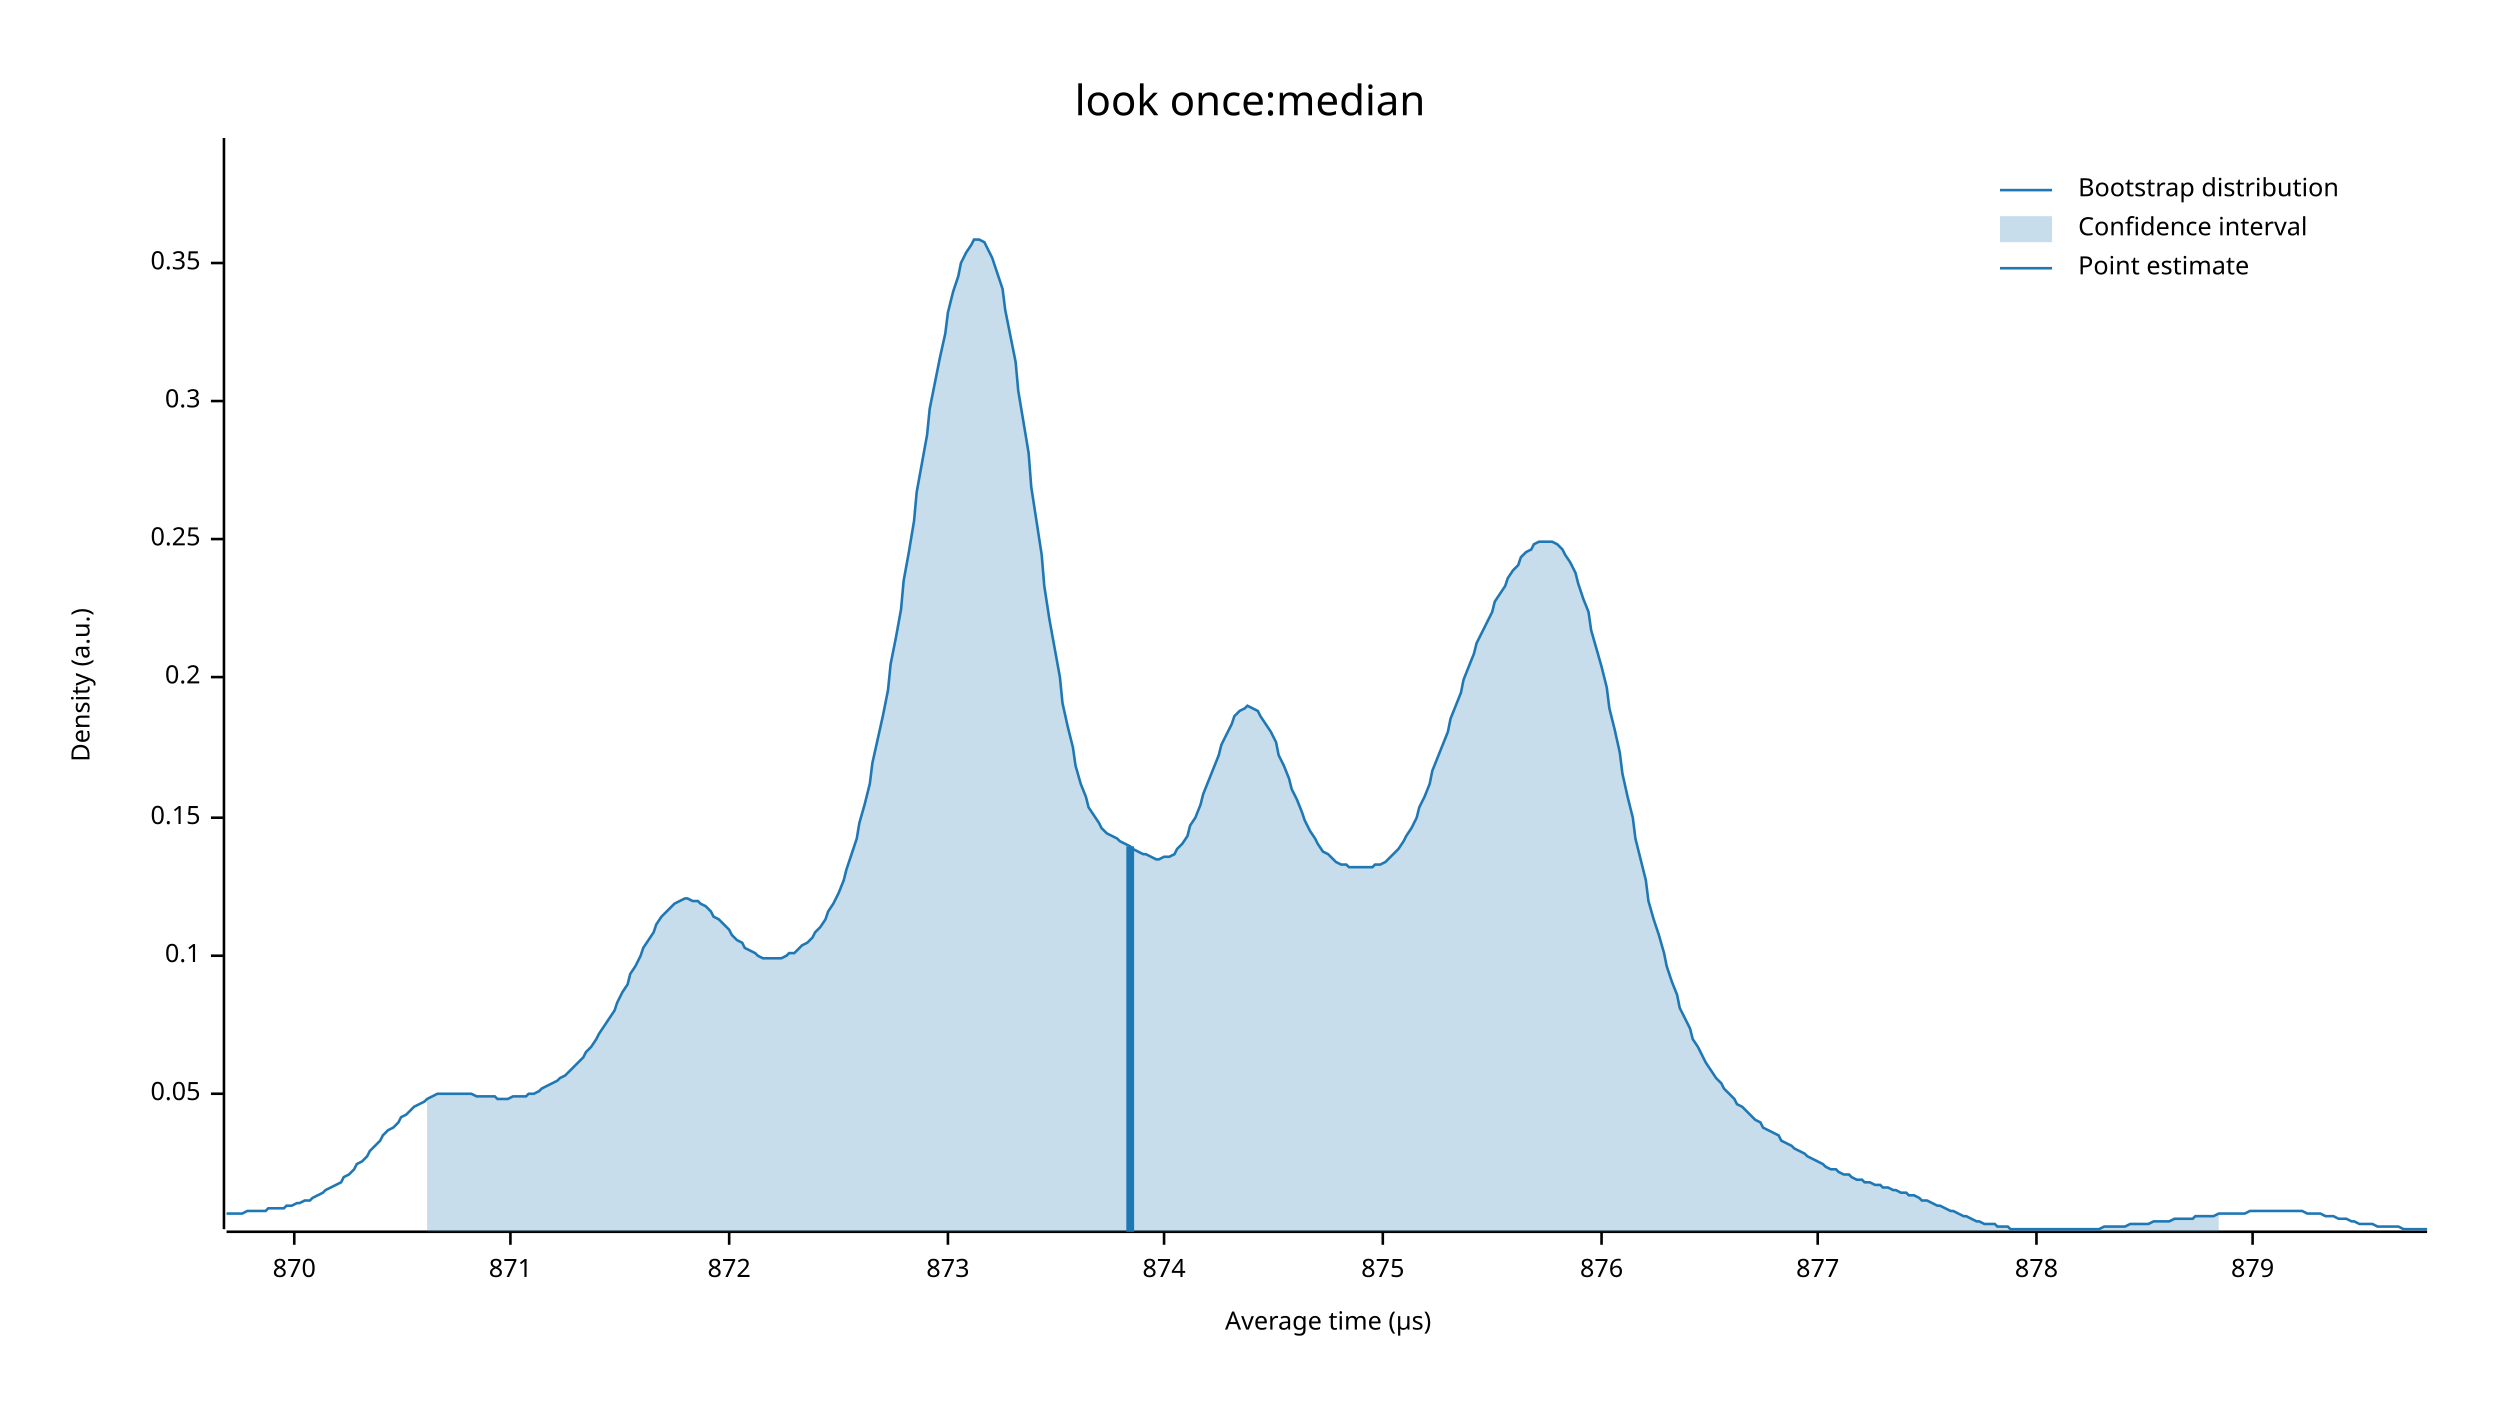
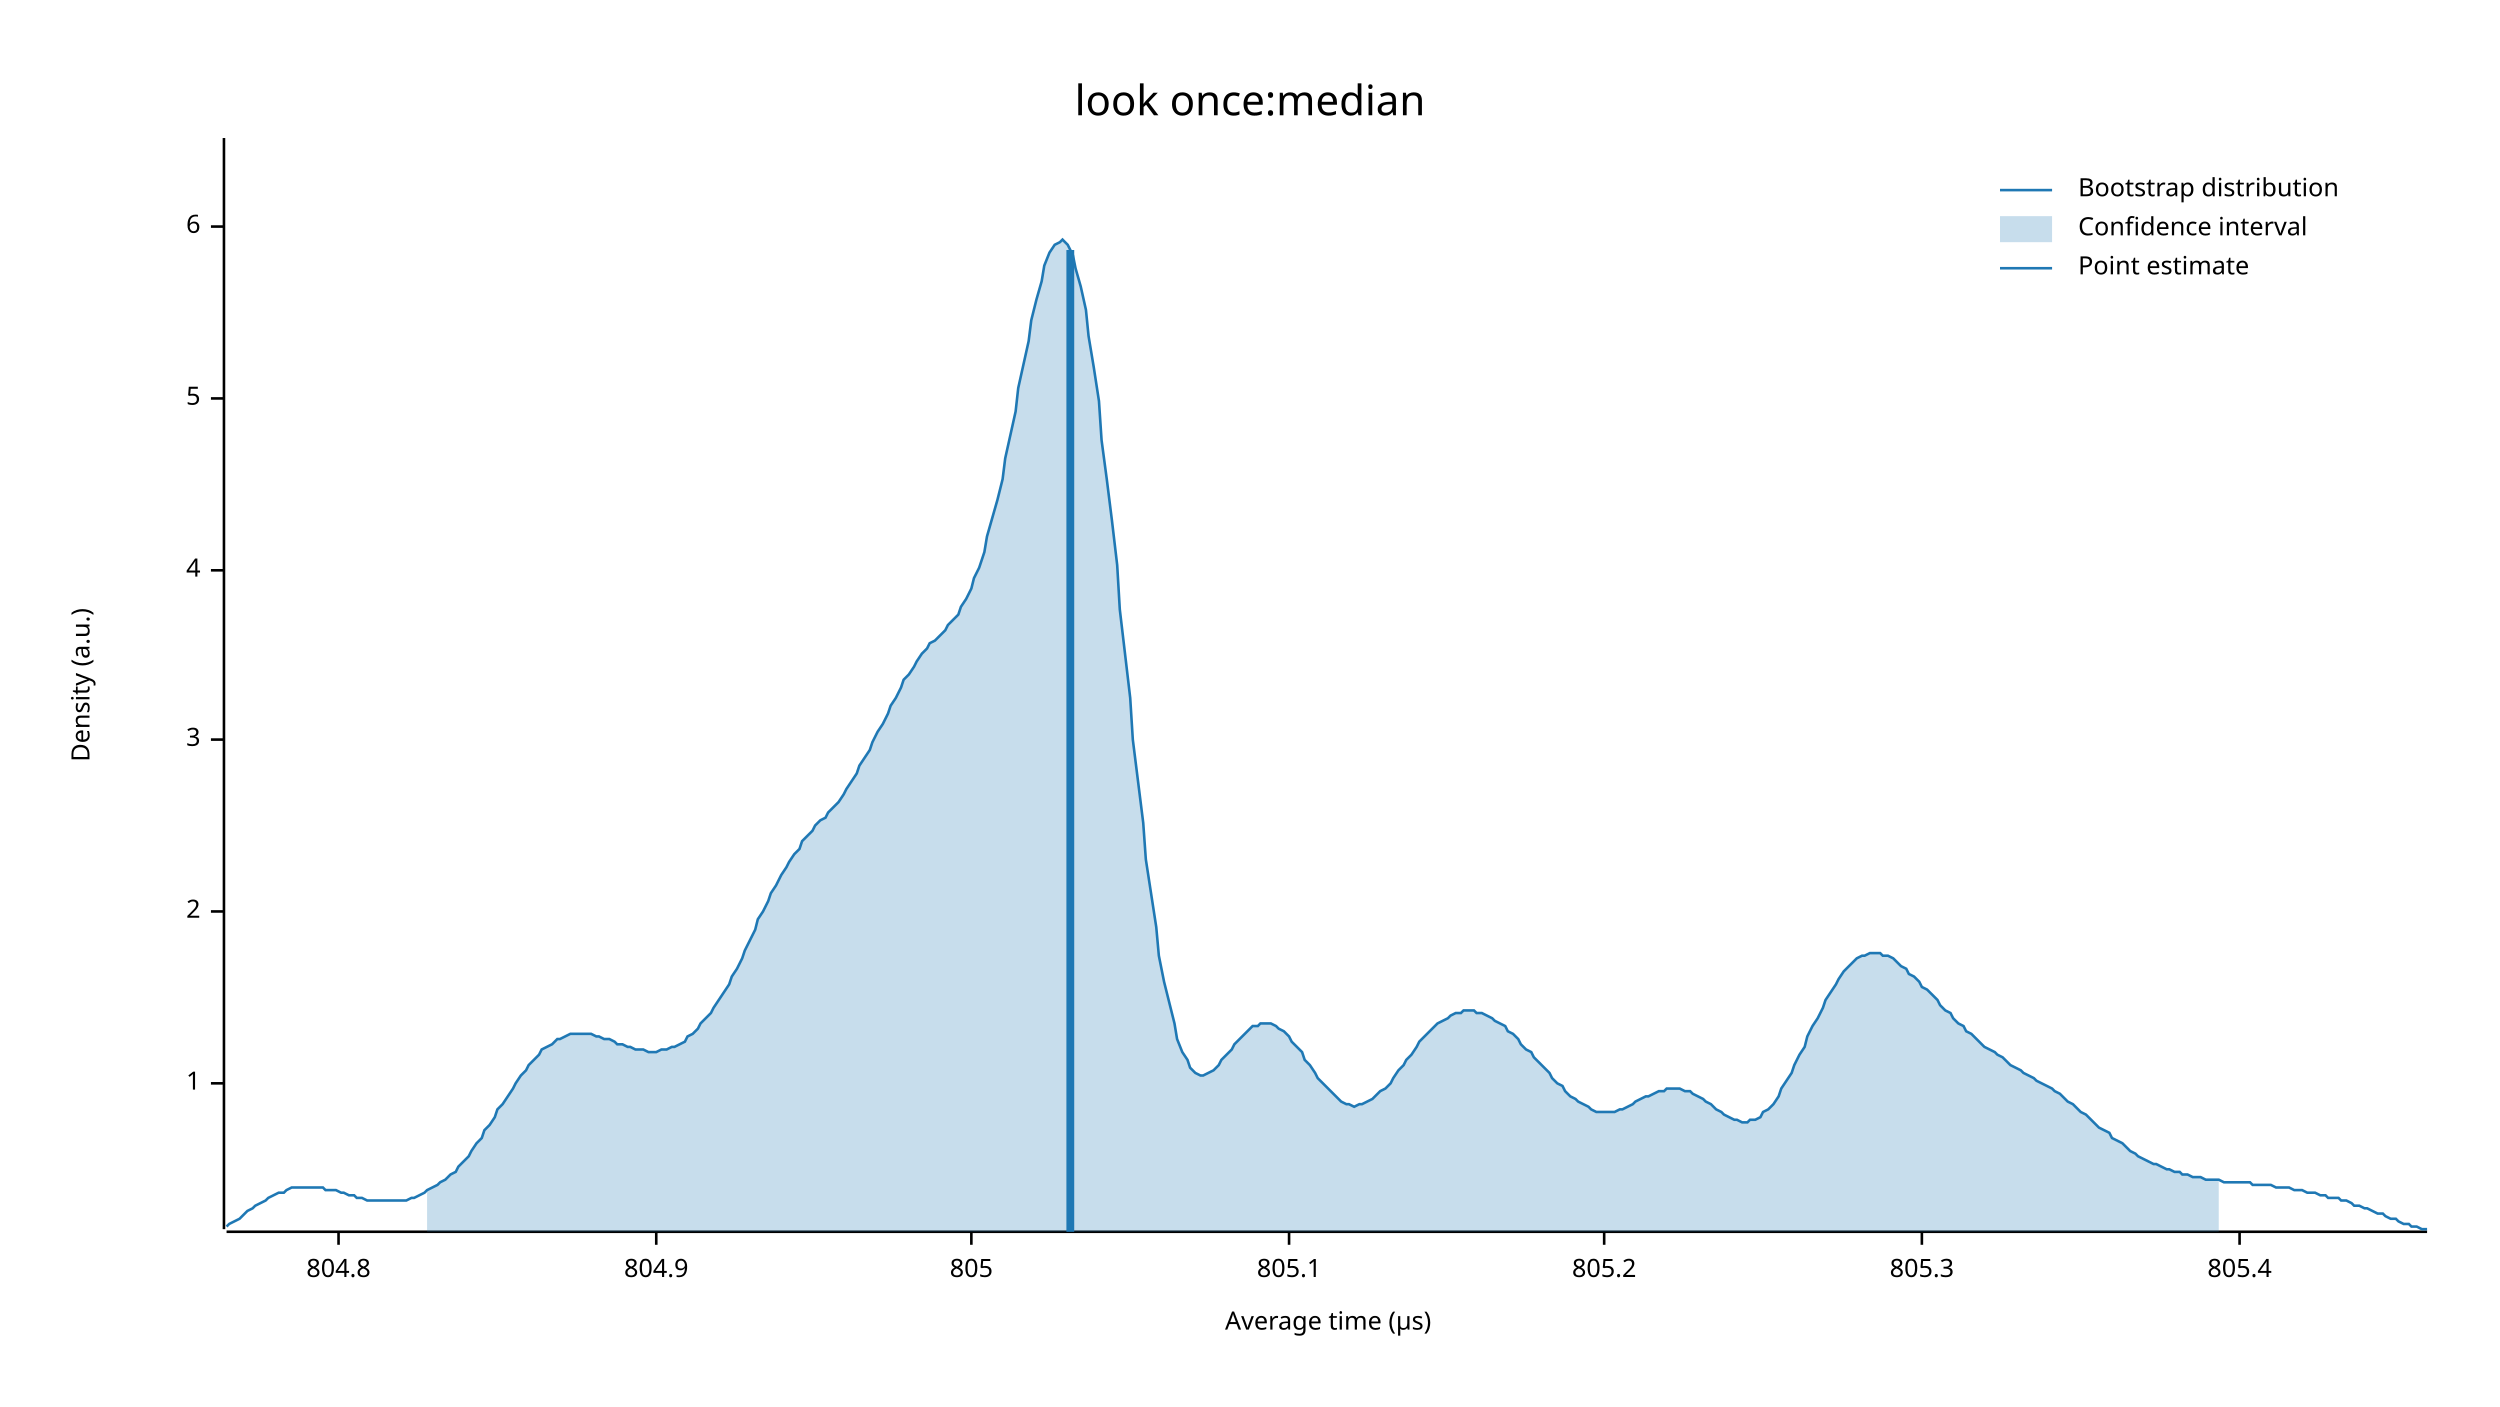
<svg xmlns="http://www.w3.org/2000/svg" width="960" height="540" viewBox="0 0 960 540">
  <text x="480" y="32" dy="0.76em" text-anchor="middle" font-family="sans-serif" font-size="16.129" opacity="1" fill="#000000">
look once:median
</text>
  <text x="27" y="263" dy="0.76em" text-anchor="middle" font-family="sans-serif" font-size="9.677" opacity="1" fill="#000000" transform="rotate(270, 27, 263)">
Density (a.u.)
</text>
  <text x="510" y="513" dy="-0.5ex" text-anchor="middle" font-family="sans-serif" font-size="9.677" opacity="1" fill="#000000">
Average time (µs)
</text>
  <polyline fill="none" opacity="1" stroke="#000000" stroke-width="1" points="86,53 86,472 " />
-   <text x="77" y="420" dy="0.5ex" text-anchor="end" font-family="sans-serif" font-size="9.677" opacity="1" fill="#000000">
- 0.05
+   <text x="77" y="416" dy="0.5ex" text-anchor="end" font-family="sans-serif" font-size="9.677" opacity="1" fill="#000000">
+ 1
</text>
-   <polyline fill="none" opacity="1" stroke="#000000" stroke-width="1" points="81,420 86,420 " />
-   <text x="77" y="367" dy="0.5ex" text-anchor="end" font-family="sans-serif" font-size="9.677" opacity="1" fill="#000000">
- 0.1
+   <polyline fill="none" opacity="1" stroke="#000000" stroke-width="1" points="81,416 86,416 " />
+   <text x="77" y="350" dy="0.5ex" text-anchor="end" font-family="sans-serif" font-size="9.677" opacity="1" fill="#000000">
+ 2
</text>
-   <polyline fill="none" opacity="1" stroke="#000000" stroke-width="1" points="81,367 86,367 " />
-   <text x="77" y="314" dy="0.5ex" text-anchor="end" font-family="sans-serif" font-size="9.677" opacity="1" fill="#000000">
- 0.15
+   <polyline fill="none" opacity="1" stroke="#000000" stroke-width="1" points="81,350 86,350 " />
+   <text x="77" y="284" dy="0.5ex" text-anchor="end" font-family="sans-serif" font-size="9.677" opacity="1" fill="#000000">
+ 3
</text>
-   <polyline fill="none" opacity="1" stroke="#000000" stroke-width="1" points="81,314 86,314 " />
-   <text x="77" y="260" dy="0.5ex" text-anchor="end" font-family="sans-serif" font-size="9.677" opacity="1" fill="#000000">
- 0.2
+   <polyline fill="none" opacity="1" stroke="#000000" stroke-width="1" points="81,284 86,284 " />
+   <text x="77" y="219" dy="0.5ex" text-anchor="end" font-family="sans-serif" font-size="9.677" opacity="1" fill="#000000">
+ 4
</text>
-   <polyline fill="none" opacity="1" stroke="#000000" stroke-width="1" points="81,260 86,260 " />
-   <text x="77" y="207" dy="0.5ex" text-anchor="end" font-family="sans-serif" font-size="9.677" opacity="1" fill="#000000">
- 0.25
+   <polyline fill="none" opacity="1" stroke="#000000" stroke-width="1" points="81,219 86,219 " />
+   <text x="77" y="153" dy="0.5ex" text-anchor="end" font-family="sans-serif" font-size="9.677" opacity="1" fill="#000000">
+ 5
</text>
-   <polyline fill="none" opacity="1" stroke="#000000" stroke-width="1" points="81,207 86,207 " />
-   <text x="77" y="154" dy="0.5ex" text-anchor="end" font-family="sans-serif" font-size="9.677" opacity="1" fill="#000000">
- 0.3
+   <polyline fill="none" opacity="1" stroke="#000000" stroke-width="1" points="81,153 86,153 " />
+   <text x="77" y="87" dy="0.5ex" text-anchor="end" font-family="sans-serif" font-size="9.677" opacity="1" fill="#000000">
+ 6
</text>
-   <polyline fill="none" opacity="1" stroke="#000000" stroke-width="1" points="81,154 86,154 " />
-   <text x="77" y="101" dy="0.5ex" text-anchor="end" font-family="sans-serif" font-size="9.677" opacity="1" fill="#000000">
- 0.35
+   <polyline fill="none" opacity="1" stroke="#000000" stroke-width="1" points="81,87 86,87 " />
+   <polyline fill="none" opacity="1" stroke="#000000" stroke-width="1" points="87,473 932,473 " />
+   <text x="130" y="483" dy="0.76em" text-anchor="middle" font-family="sans-serif" font-size="9.677" opacity="1" fill="#000000">
+ 804.8
</text>
-   <polyline fill="none" opacity="1" stroke="#000000" stroke-width="1" points="81,101 86,101 " />
-   <polyline fill="none" opacity="1" stroke="#000000" stroke-width="1" points="87,473 932,473 " />
-   <text x="113" y="483" dy="0.76em" text-anchor="middle" font-family="sans-serif" font-size="9.677" opacity="1" fill="#000000">
- 870
+   <polyline fill="none" opacity="1" stroke="#000000" stroke-width="1" points="130,473 130,478 " />
+   <text x="252" y="483" dy="0.76em" text-anchor="middle" font-family="sans-serif" font-size="9.677" opacity="1" fill="#000000">
+ 804.9
</text>
-   <polyline fill="none" opacity="1" stroke="#000000" stroke-width="1" points="113,473 113,478 " />
-   <text x="196" y="483" dy="0.76em" text-anchor="middle" font-family="sans-serif" font-size="9.677" opacity="1" fill="#000000">
- 871
+   <polyline fill="none" opacity="1" stroke="#000000" stroke-width="1" points="252,473 252,478 " />
+   <text x="373" y="483" dy="0.76em" text-anchor="middle" font-family="sans-serif" font-size="9.677" opacity="1" fill="#000000">
+ 805
</text>
-   <polyline fill="none" opacity="1" stroke="#000000" stroke-width="1" points="196,473 196,478 " />
-   <text x="280" y="483" dy="0.76em" text-anchor="middle" font-family="sans-serif" font-size="9.677" opacity="1" fill="#000000">
- 872
+   <polyline fill="none" opacity="1" stroke="#000000" stroke-width="1" points="373,473 373,478 " />
+   <text x="495" y="483" dy="0.76em" text-anchor="middle" font-family="sans-serif" font-size="9.677" opacity="1" fill="#000000">
+ 805.1
</text>
-   <polyline fill="none" opacity="1" stroke="#000000" stroke-width="1" points="280,473 280,478 " />
-   <text x="364" y="483" dy="0.76em" text-anchor="middle" font-family="sans-serif" font-size="9.677" opacity="1" fill="#000000">
- 873
+   <polyline fill="none" opacity="1" stroke="#000000" stroke-width="1" points="495,473 495,478 " />
+   <text x="616" y="483" dy="0.76em" text-anchor="middle" font-family="sans-serif" font-size="9.677" opacity="1" fill="#000000">
+ 805.2
</text>
-   <polyline fill="none" opacity="1" stroke="#000000" stroke-width="1" points="364,473 364,478 " />
-   <text x="447" y="483" dy="0.76em" text-anchor="middle" font-family="sans-serif" font-size="9.677" opacity="1" fill="#000000">
- 874
+   <polyline fill="none" opacity="1" stroke="#000000" stroke-width="1" points="616,473 616,478 " />
+   <text x="738" y="483" dy="0.76em" text-anchor="middle" font-family="sans-serif" font-size="9.677" opacity="1" fill="#000000">
+ 805.3
</text>
-   <polyline fill="none" opacity="1" stroke="#000000" stroke-width="1" points="447,473 447,478 " />
-   <text x="531" y="483" dy="0.76em" text-anchor="middle" font-family="sans-serif" font-size="9.677" opacity="1" fill="#000000">
- 875
+   <polyline fill="none" opacity="1" stroke="#000000" stroke-width="1" points="738,473 738,478 " />
+   <text x="860" y="483" dy="0.76em" text-anchor="middle" font-family="sans-serif" font-size="9.677" opacity="1" fill="#000000">
+ 805.4
</text>
-   <polyline fill="none" opacity="1" stroke="#000000" stroke-width="1" points="531,473 531,478 " />
-   <text x="615" y="483" dy="0.76em" text-anchor="middle" font-family="sans-serif" font-size="9.677" opacity="1" fill="#000000">
- 876
- </text>
-   <polyline fill="none" opacity="1" stroke="#000000" stroke-width="1" points="615,473 615,478 " />
-   <text x="698" y="483" dy="0.76em" text-anchor="middle" font-family="sans-serif" font-size="9.677" opacity="1" fill="#000000">
- 877
- </text>
-   <polyline fill="none" opacity="1" stroke="#000000" stroke-width="1" points="698,473 698,478 " />
-   <text x="782" y="483" dy="0.76em" text-anchor="middle" font-family="sans-serif" font-size="9.677" opacity="1" fill="#000000">
- 878
- </text>
-   <polyline fill="none" opacity="1" stroke="#000000" stroke-width="1" points="782,473 782,478 " />
-   <text x="865" y="483" dy="0.76em" text-anchor="middle" font-family="sans-serif" font-size="9.677" opacity="1" fill="#000000">
- 879
- </text>
-   <polyline fill="none" opacity="1" stroke="#000000" stroke-width="1" points="865,473 865,478 " />
-   <polyline fill="none" opacity="1" stroke="#1F78B4" stroke-width="1" points="87,466 88,466 90,466 92,466 93,466 95,465 97,465 98,465 100,465 102,465 103,464 105,464 107,464 109,464 110,463 112,463 114,462 115,462 117,461 119,461 120,460 122,459 124,458 125,457 127,456 129,455 131,454 132,452 134,451 136,449 137,447 139,446 141,444 142,442 144,440 146,438 147,436 149,434 151,433 153,431 154,429 156,428 158,426 159,425 161,424 163,423 164,422 166,421 168,420 169,420 171,420 173,420 175,420 176,420 178,420 180,420 181,420 183,421 185,421 186,421 188,421 190,421 191,422 193,422 195,422 197,421 198,421 200,421 202,421 203,420 205,420 207,419 208,418 210,417 212,416 214,415 215,414 217,413 219,411 220,410 222,408 224,406 225,404 227,402 229,399 230,397 232,394 234,391 236,388 237,385 239,381 241,378 242,374 244,371 246,367 247,364 249,361 251,358 252,355 254,352 256,350 258,348 259,347 261,346 263,345 264,345 266,346 268,346 269,347 271,348 273,350 274,352 276,353 278,355 280,357 281,359 283,361 285,362 286,364 288,365 290,366 291,367 293,368 295,368 296,368 298,368 300,368 302,367 303,366 305,366 307,364 308,363 310,362 312,360 313,358 315,356 317,353 318,350 320,347 322,343 324,338 325,334 327,328 329,322 330,316 332,309 334,301 335,293 337,284 339,275 341,265 342,255 344,245 346,234 347,223 349,212 351,200 352,189 354,178 356,167 357,157 359,147 361,137 363,128 364,120 366,112 368,106 369,101 371,97 373,94 374,92 376,92 378,93 379,95 381,99 383,105 385,111 386,119 388,129 390,139 391,150 393,162 395,174 396,187 398,200 400,213 401,225 403,238 405,249 407,260 408,270 410,279 412,287 413,294 415,301 417,306 418,310 420,313 422,316 423,318 425,320 427,321 429,322 430,323 432,324 434,325 435,326 437,327 439,328 440,328 442,329 444,330 445,330 447,329 449,329 451,328 452,326 454,324 456,321 457,317 459,314 461,309 462,305 464,300 466,295 468,290 469,286 471,282 473,278 474,275 476,273 478,272 479,271 481,272 483,273 484,275 486,278 488,281 490,285 491,290 493,294 495,299 496,303 498,307 500,312 501,315 503,319 505,322 506,324 508,327 510,328 512,330 513,331 515,332 517,332 518,333 520,333 522,333 523,333 525,333 527,333 528,332 530,332 532,331 534,329 535,328 537,326 539,323 540,321 542,318 544,314 545,310 547,306 549,301 550,296 552,291 554,286 556,281 557,276 559,271 561,266 562,261 564,256 566,251 567,247 569,243 571,239 573,235 574,231 576,228 578,225 579,222 581,219 583,217 584,214 586,212 588,211 589,209 591,208 593,208 595,208 596,208 598,209 600,211 601,213 603,216 605,220 606,224 608,230 610,235 611,242 613,249 615,256 617,264 618,272 620,280 622,289 623,297 625,306 627,314 628,322 630,330 632,338 633,346 635,353 637,359 639,366 640,371 642,377 644,382 645,387 647,391 649,395 650,399 652,402 654,406 655,408 657,411 659,414 661,416 662,418 664,420 666,422 667,424 669,425 671,427 672,428 674,430 676,431 677,433 679,434 681,435 683,436 684,438 686,439 688,440 689,441 691,442 693,443 694,444 696,445 698,446 700,447 701,448 703,449 705,449 706,450 708,451 710,451 711,452 713,453 715,453 716,454 718,454 720,455 722,455 723,456 725,456 727,457 728,457 730,458 732,458 733,459 735,459 737,460 738,461 740,461 742,462 744,463 745,463 747,464 749,465 750,465 752,466 754,467 755,467 757,468 759,469 760,469 762,470 764,470 766,470 767,471 769,471 771,471 772,472 774,472 776,472 777,472 779,472 781,472 782,472 784,472 786,472 788,472 789,472 791,472 793,472 794,472 796,472 798,472 799,472 801,472 803,472 804,472 806,472 808,471 810,471 811,471 813,471 815,471 816,471 818,470 820,470 821,470 823,470 825,470 827,469 828,469 830,469 832,469 833,469 835,468 837,468 838,468 840,468 842,468 843,467 845,467 847,467 849,467 850,467 852,466 854,466 855,466 857,466 859,466 860,466 862,466 864,465 865,465 867,465 869,465 871,465 872,465 874,465 876,465 877,465 879,465 881,465 882,465 884,465 886,466 887,466 889,466 891,466 893,467 894,467 896,467 898,468 899,468 901,468 903,469 904,469 906,470 908,470 909,470 911,470 913,471 915,471 916,471 918,471 920,471 921,471 923,472 925,472 926,472 928,472 930,472 932,472 " />
-   <polygon opacity="0.25" fill="#1F78B4" points="164,422 166,421 168,420 169,420 171,420 173,420 175,420 176,420 178,420 180,420 181,420 183,421 185,421 186,421 188,421 190,421 191,422 193,422 195,422 197,421 198,421 200,421 202,421 203,420 205,420 207,419 208,418 210,417 212,416 214,415 215,414 217,413 219,411 220,410 222,408 224,406 225,404 227,402 229,399 230,397 232,394 234,391 236,388 237,385 239,381 241,378 242,374 244,371 246,367 247,364 249,361 251,358 252,355 254,352 256,350 258,348 259,347 261,346 263,345 264,345 266,346 268,346 269,347 271,348 273,350 274,352 276,353 278,355 280,357 281,359 283,361 285,362 286,364 288,365 290,366 291,367 293,368 295,368 296,368 298,368 300,368 302,367 303,366 305,366 307,364 308,363 310,362 312,360 313,358 315,356 317,353 318,350 320,347 322,343 324,338 325,334 327,328 329,322 330,316 332,309 334,301 335,293 337,284 339,275 341,265 342,255 344,245 346,234 347,223 349,212 351,200 352,189 354,178 356,167 357,157 359,147 361,137 363,128 364,120 366,112 368,106 369,101 371,97 373,94 374,92 376,92 378,93 379,95 381,99 383,105 385,111 386,119 388,129 390,139 391,150 393,162 395,174 396,187 398,200 400,213 401,225 403,238 405,249 407,260 408,270 410,279 412,287 413,294 415,301 417,306 418,310 420,313 422,316 423,318 425,320 427,321 429,322 430,323 432,324 434,325 435,326 437,327 439,328 440,328 442,329 444,330 445,330 447,329 449,329 451,328 452,326 454,324 456,321 457,317 459,314 461,309 462,305 464,300 466,295 468,290 469,286 471,282 473,278 474,275 476,273 478,272 479,271 481,272 483,273 484,275 486,278 488,281 490,285 491,290 493,294 495,299 496,303 498,307 500,312 501,315 503,319 505,322 506,324 508,327 510,328 512,330 513,331 515,332 517,332 518,333 520,333 522,333 523,333 525,333 527,333 528,332 530,332 532,331 534,329 535,328 537,326 539,323 540,321 542,318 544,314 545,310 547,306 549,301 550,296 552,291 554,286 556,281 557,276 559,271 561,266 562,261 564,256 566,251 567,247 569,243 571,239 573,235 574,231 576,228 578,225 579,222 581,219 583,217 584,214 586,212 588,211 589,209 591,208 593,208 595,208 596,208 598,209 600,211 601,213 603,216 605,220 606,224 608,230 610,235 611,242 613,249 615,256 617,264 618,272 620,280 622,289 623,297 625,306 627,314 628,322 630,330 632,338 633,346 635,353 637,359 639,366 640,371 642,377 644,382 645,387 647,391 649,395 650,399 652,402 654,406 655,408 657,411 659,414 661,416 662,418 664,420 666,422 667,424 669,425 671,427 672,428 674,430 676,431 677,433 679,434 681,435 683,436 684,438 686,439 688,440 689,441 691,442 693,443 694,444 696,445 698,446 700,447 701,448 703,449 705,449 706,450 708,451 710,451 711,452 713,453 715,453 716,454 718,454 720,455 722,455 723,456 725,456 727,457 728,457 730,458 732,458 733,459 735,459 737,460 738,461 740,461 742,462 744,463 745,463 747,464 749,465 750,465 752,466 754,467 755,467 757,468 759,469 760,469 762,470 764,470 766,470 767,471 769,471 771,471 772,472 774,472 776,472 777,472 779,472 781,472 782,472 784,472 786,472 788,472 789,472 791,472 793,472 794,472 796,472 798,472 799,472 801,472 803,472 804,472 806,472 808,471 810,471 811,471 813,471 815,471 816,471 818,470 820,470 821,470 823,470 825,470 827,469 828,469 830,469 832,469 833,469 835,468 837,468 838,468 840,468 842,468 843,467 845,467 847,467 849,467 850,467 852,466 852,473 164,473 " />
-   <polyline fill="none" opacity="1" stroke="#1F78B4" stroke-width="3" points="434,473 434,325 " />
+   <polyline fill="none" opacity="1" stroke="#000000" stroke-width="1" points="860,473 860,478 " />
+   <polyline fill="none" opacity="1" stroke="#1F78B4" stroke-width="1" points="87,471 88,470 90,469 92,468 93,467 95,465 97,464 98,463 100,462 102,461 103,460 105,459 107,458 109,458 110,457 112,456 114,456 115,456 117,456 119,456 120,456 122,456 124,456 125,457 127,457 129,457 131,458 132,458 134,459 136,459 137,460 139,460 141,461 142,461 144,461 146,461 147,461 149,461 151,461 153,461 154,461 156,461 158,460 159,460 161,459 163,458 164,457 166,456 168,455 169,454 171,453 173,451 175,450 176,448 178,446 180,444 181,442 183,439 185,437 186,434 188,432 190,429 191,426 193,424 195,421 197,418 198,416 200,413 202,411 203,409 205,407 207,405 208,403 210,402 212,401 214,399 215,399 217,398 219,397 220,397 222,397 224,397 225,397 227,397 229,398 230,398 232,399 234,399 236,400 237,401 239,401 241,402 242,402 244,403 246,403 247,403 249,404 251,404 252,404 254,403 256,403 258,402 259,402 261,401 263,400 264,398 266,397 268,395 269,393 271,391 273,389 274,387 276,384 278,381 280,378 281,375 283,372 285,368 286,365 288,361 290,357 291,353 293,350 295,346 296,343 298,340 300,336 302,333 303,331 305,328 307,326 308,323 310,321 312,319 313,317 315,315 317,314 318,312 320,310 322,308 324,305 325,303 327,300 329,297 330,294 332,291 334,288 335,285 337,281 339,278 341,274 342,271 344,268 346,264 347,261 349,259 351,256 352,254 354,251 356,249 357,247 359,246 361,244 363,242 364,240 366,238 368,236 369,233 371,230 373,226 374,222 376,218 378,212 379,206 381,199 383,192 385,184 386,176 388,167 390,158 391,149 393,140 395,131 396,123 398,115 400,108 401,102 403,97 405,94 407,93 408,92 410,94 412,98 413,103 415,110 417,119 418,129 420,141 422,154 423,169 425,184 427,200 429,217 430,234 432,251 434,268 435,284 437,300 439,316 440,330 442,343 444,356 445,367 447,377 449,385 451,393 452,399 454,404 456,407 457,410 459,412 461,413 462,413 464,412 466,411 468,409 469,407 471,405 473,403 474,401 476,399 478,397 479,396 481,394 483,394 484,393 486,393 488,393 490,394 491,395 493,396 495,398 496,400 498,402 500,404 501,407 503,409 505,412 506,414 508,416 510,418 512,420 513,421 515,423 517,424 518,424 520,425 522,424 523,424 525,423 527,422 528,421 530,419 532,418 534,416 535,414 537,411 539,409 540,407 542,405 544,402 545,400 547,398 549,396 550,395 552,393 554,392 556,391 557,390 559,389 561,389 562,388 564,388 566,388 567,389 569,389 571,390 573,391 574,392 576,393 578,394 579,396 581,397 583,399 584,401 586,403 588,404 589,406 591,408 593,410 595,412 596,414 598,416 600,417 601,419 603,421 605,422 606,423 608,424 610,425 611,426 613,427 615,427 617,427 618,427 620,427 622,426 623,426 625,425 627,424 628,423 630,422 632,421 633,421 635,420 637,419 639,419 640,418 642,418 644,418 645,418 647,419 649,419 650,420 652,421 654,422 655,423 657,424 659,426 661,427 662,428 664,429 666,430 667,430 669,431 671,431 672,430 674,430 676,429 677,427 679,426 681,424 683,421 684,418 686,415 688,412 689,409 691,405 693,402 694,398 696,394 698,391 700,387 701,384 703,381 705,378 706,376 708,373 710,371 711,370 713,368 715,367 716,367 718,366 720,366 722,366 723,367 725,367 727,368 728,369 730,371 732,372 733,374 735,375 737,377 738,379 740,380 742,382 744,384 745,386 747,388 749,389 750,391 752,393 754,394 755,396 757,397 759,399 760,400 762,402 764,403 766,404 767,405 769,406 771,408 772,409 774,410 776,411 777,412 779,413 781,414 782,415 784,416 786,417 788,418 789,419 791,420 793,422 794,423 796,424 798,426 799,427 801,428 803,430 804,431 806,433 808,434 810,435 811,437 813,438 815,439 816,440 818,442 820,443 821,444 823,445 825,446 827,447 828,447 830,448 832,449 833,449 835,450 837,450 838,451 840,451 842,452 843,452 845,452 847,453 849,453 850,453 852,453 854,454 855,454 857,454 859,454 860,454 862,454 864,454 865,455 867,455 869,455 871,455 872,455 874,456 876,456 877,456 879,456 881,457 882,457 884,457 886,458 887,458 889,458 891,459 893,459 894,460 896,460 898,460 899,461 901,461 903,462 904,463 906,463 908,464 909,464 911,465 913,466 915,466 916,467 918,468 920,468 921,469 923,470 925,470 926,471 928,471 930,472 932,472 " />
+   <polygon opacity="0.25" fill="#1F78B4" points="164,457 166,456 168,455 169,454 171,453 173,451 175,450 176,448 178,446 180,444 181,442 183,439 185,437 186,434 188,432 190,429 191,426 193,424 195,421 197,418 198,416 200,413 202,411 203,409 205,407 207,405 208,403 210,402 212,401 214,399 215,399 217,398 219,397 220,397 222,397 224,397 225,397 227,397 229,398 230,398 232,399 234,399 236,400 237,401 239,401 241,402 242,402 244,403 246,403 247,403 249,404 251,404 252,404 254,403 256,403 258,402 259,402 261,401 263,400 264,398 266,397 268,395 269,393 271,391 273,389 274,387 276,384 278,381 280,378 281,375 283,372 285,368 286,365 288,361 290,357 291,353 293,350 295,346 296,343 298,340 300,336 302,333 303,331 305,328 307,326 308,323 310,321 312,319 313,317 315,315 317,314 318,312 320,310 322,308 324,305 325,303 327,300 329,297 330,294 332,291 334,288 335,285 337,281 339,278 341,274 342,271 344,268 346,264 347,261 349,259 351,256 352,254 354,251 356,249 357,247 359,246 361,244 363,242 364,240 366,238 368,236 369,233 371,230 373,226 374,222 376,218 378,212 379,206 381,199 383,192 385,184 386,176 388,167 390,158 391,149 393,140 395,131 396,123 398,115 400,108 401,102 403,97 405,94 407,93 408,92 410,94 412,98 413,103 415,110 417,119 418,129 420,141 422,154 423,169 425,184 427,200 429,217 430,234 432,251 434,268 435,284 437,300 439,316 440,330 442,343 444,356 445,367 447,377 449,385 451,393 452,399 454,404 456,407 457,410 459,412 461,413 462,413 464,412 466,411 468,409 469,407 471,405 473,403 474,401 476,399 478,397 479,396 481,394 483,394 484,393 486,393 488,393 490,394 491,395 493,396 495,398 496,400 498,402 500,404 501,407 503,409 505,412 506,414 508,416 510,418 512,420 513,421 515,423 517,424 518,424 520,425 522,424 523,424 525,423 527,422 528,421 530,419 532,418 534,416 535,414 537,411 539,409 540,407 542,405 544,402 545,400 547,398 549,396 550,395 552,393 554,392 556,391 557,390 559,389 561,389 562,388 564,388 566,388 567,389 569,389 571,390 573,391 574,392 576,393 578,394 579,396 581,397 583,399 584,401 586,403 588,404 589,406 591,408 593,410 595,412 596,414 598,416 600,417 601,419 603,421 605,422 606,423 608,424 610,425 611,426 613,427 615,427 617,427 618,427 620,427 622,426 623,426 625,425 627,424 628,423 630,422 632,421 633,421 635,420 637,419 639,419 640,418 642,418 644,418 645,418 647,419 649,419 650,420 652,421 654,422 655,423 657,424 659,426 661,427 662,428 664,429 666,430 667,430 669,431 671,431 672,430 674,430 676,429 677,427 679,426 681,424 683,421 684,418 686,415 688,412 689,409 691,405 693,402 694,398 696,394 698,391 700,387 701,384 703,381 705,378 706,376 708,373 710,371 711,370 713,368 715,367 716,367 718,366 720,366 722,366 723,367 725,367 727,368 728,369 730,371 732,372 733,374 735,375 737,377 738,379 740,380 742,382 744,384 745,386 747,388 749,389 750,391 752,393 754,394 755,396 757,397 759,399 760,400 762,402 764,403 766,404 767,405 769,406 771,408 772,409 774,410 776,411 777,412 779,413 781,414 782,415 784,416 786,417 788,418 789,419 791,420 793,422 794,423 796,424 798,426 799,427 801,428 803,430 804,431 806,433 808,434 810,435 811,437 813,438 815,439 816,440 818,442 820,443 821,444 823,445 825,446 827,447 828,447 830,448 832,449 833,449 835,450 837,450 838,451 840,451 842,452 843,452 845,452 847,453 849,453 850,453 852,453 852,473 164,473 " />
+   <polyline fill="none" opacity="1" stroke="#1F78B4" stroke-width="3" points="411,473 411,96 " />
  <text x="798" y="68" dy="0.76em" text-anchor="start" font-family="sans-serif" font-size="9.677" opacity="1" fill="#000000">
Bootstrap distribution
</text>
  <text x="798" y="83" dy="0.76em" text-anchor="start" font-family="sans-serif" font-size="9.677" opacity="1" fill="#000000">
Confidence interval
</text>
  <text x="798" y="98" dy="0.76em" text-anchor="start" font-family="sans-serif" font-size="9.677" opacity="1" fill="#000000">
Point estimate
</text>
  <polyline fill="none" opacity="1" stroke="#1F78B4" stroke-width="1" points="768,73 788,73 " />
  <rect x="768" y="83" width="20" height="10" opacity="0.25" fill="#1F78B4" stroke="none" />
  <polyline fill="none" opacity="1" stroke="#1F78B4" stroke-width="1" points="768,103 788,103 " />
</svg>
